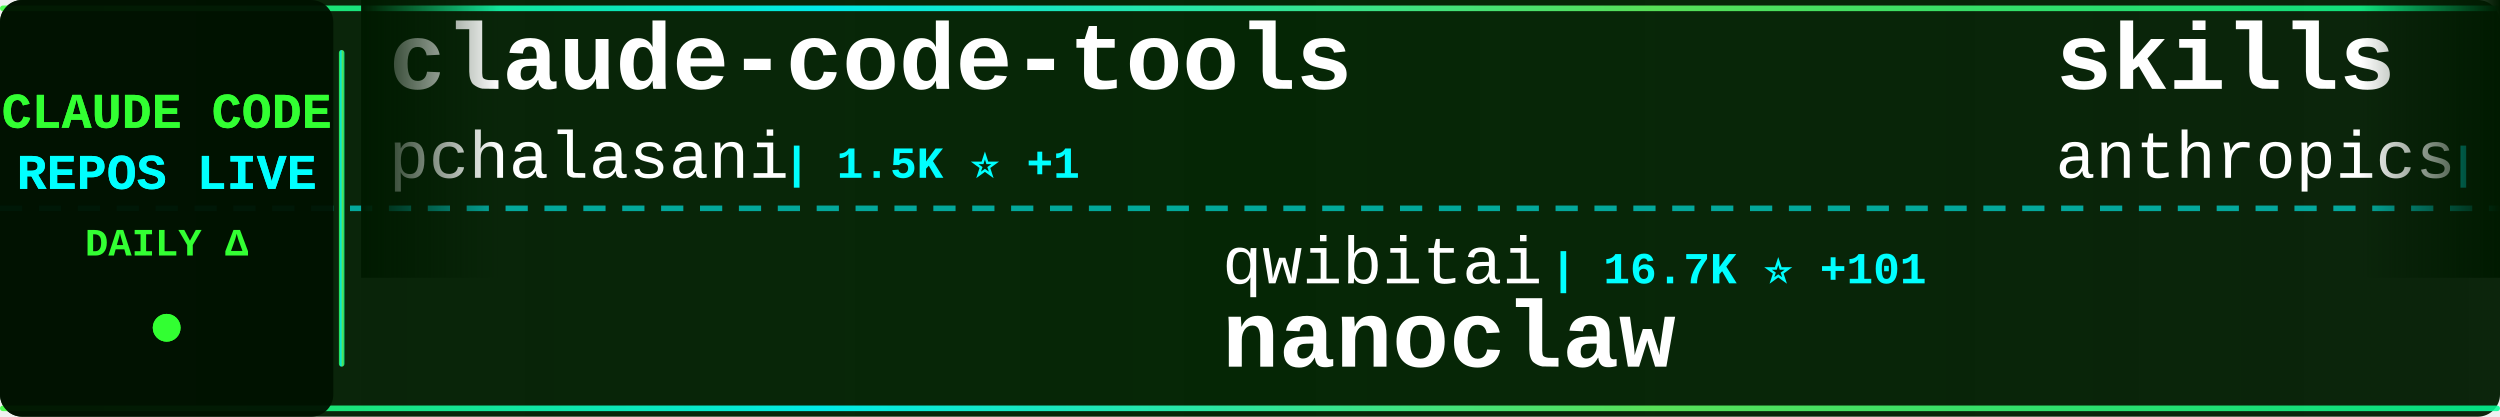
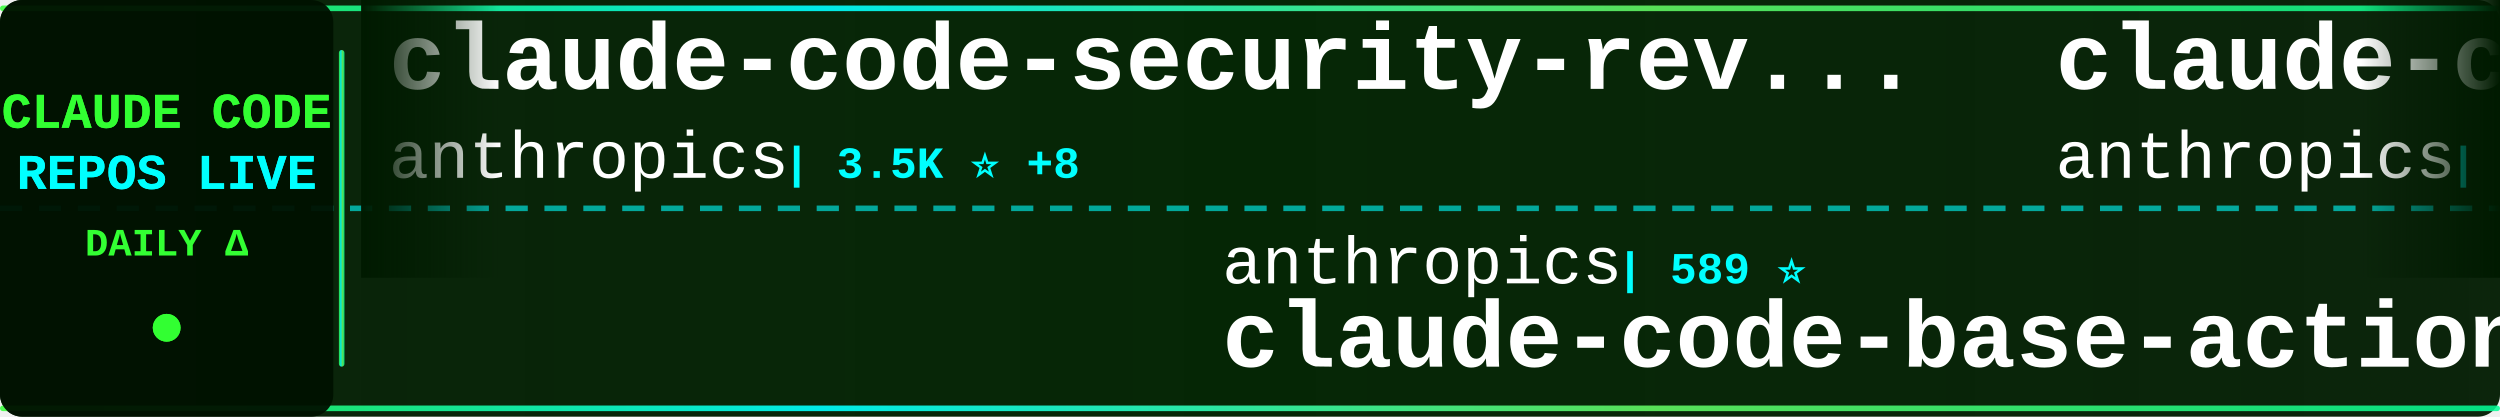
<svg xmlns="http://www.w3.org/2000/svg" width="900" height="150">
  <defs>
    <linearGradient id="tickerBg" x1="0%" y1="0%" x2="100%" y2="0%">
      <stop offset="0%" style="stop-color:#001a00;stop-opacity:0.95" />
      <stop offset="50%" style="stop-color:#002200;stop-opacity:0.98" />
      <stop offset="100%" style="stop-color:#001a00;stop-opacity:0.95" />
    </linearGradient>
    <linearGradient id="borderGrad" x1="0%" y1="0%" x2="100%" y2="0%">
      <stop offset="0%" style="stop-color:#33ff33;stop-opacity:0.85">
        <animate attributeName="stop-opacity" values="0.85;1;0.85" dur="2s" repeatCount="indefinite" />
      </stop>
      <stop offset="33%" style="stop-color:#00ffff;stop-opacity:0.9">
        <animate attributeName="stop-opacity" values="0.9;1;0.9" dur="2.2s" repeatCount="indefinite" />
      </stop>
      <stop offset="66%" style="stop-color:#66ff66;stop-opacity:0.85">
        <animate attributeName="stop-opacity" values="0.85;1;0.85" dur="1.8s" repeatCount="indefinite" />
      </stop>
      <stop offset="100%" style="stop-color:#00ff99;stop-opacity:0.85">
        <animate attributeName="stop-opacity" values="0.85;1;0.85" dur="2s" repeatCount="indefinite" />
      </stop>
    </linearGradient>
    <filter id="textGlow">
      <feGaussianBlur stdDeviation="0.1" result="coloredBlur" />
      <feMerge>
        <feMergeNode in="coloredBlur" />
        <feMergeNode in="SourceGraphic" />
      </feMerge>
    </filter>
    <filter id="metricGlow">
      <feGaussianBlur stdDeviation="0.2" result="coloredBlur" />
      <feMerge>
        <feMergeNode in="coloredBlur" />
        <feMergeNode in="SourceGraphic" />
      </feMerge>
    </filter>
    <linearGradient id="leftFade" x1="0%" y1="0%" x2="100%" y2="0%">
      <stop offset="0%" style="stop-color:#001a00;stop-opacity:1" />
      <stop offset="100%" style="stop-color:#001a00;stop-opacity:0" />
    </linearGradient>
    <linearGradient id="rightFade" x1="0%" y1="0%" x2="100%" y2="0%">
      <stop offset="0%" style="stop-color:#001a00;stop-opacity:0" />
      <stop offset="100%" style="stop-color:#001a00;stop-opacity:1" />
    </linearGradient>
  </defs>
  <rect width="900" height="150" fill="url(#tickerBg)" rx="8" />
  <rect x="0" y="2" width="900" height="2" fill="url(#borderGrad)" rx="1" />
  <rect x="0" y="146" width="900" height="2" fill="url(#borderGrad)" rx="1" />
  <line x1="0" y1="75" x2="900" y2="75" stroke="#00ffff" stroke-width="2" stroke-dasharray="8 6" opacity="0.6" />
  <rect x="0" y="0" width="120" height="150" fill="#001100" opacity="0.95" rx="8" />
  <text x="60" y="46" font-family="'Courier New', monospace" font-size="18" font-weight="bold" fill="#33ff33" text-anchor="middle" filter="url(#textGlow)">
    CLAUDE CODE
  </text>
  <text x="60" y="68" font-family="'Courier New', monospace" font-size="18" font-weight="bold" fill="#00ffff" text-anchor="middle" filter="url(#textGlow)">
    REPOS LIVE
  </text>
  <text x="60" y="92" font-family="'Courier New', monospace" font-size="14" font-weight="bold" fill="#33ff33" text-anchor="middle">
    DAILY Δ
  </text>
  <circle cx="60" cy="118" r="5" fill="#33ff33" filter="url(#metricGlow)">
    <animate attributeName="r" values="4;6;4" dur="1.5s" repeatCount="indefinite" />
    <animate attributeName="opacity" values="0.6;1;0.6" dur="1.5s" repeatCount="indefinite" />
  </circle>
  <rect x="122" y="18" width="2" height="114" fill="url(#borderGrad)" rx="1" />
  <clipPath id="tickerClip">
    <rect x="130" y="0" width="770" height="150" />
  </clipPath>
  <g clip-path="url(#tickerClip)">
    <g id="tickerItems">
      <animateTransform attributeName="transform" attributeType="XML" type="translate" from="0 0" to="-3000 0" dur="54s" repeatCount="indefinite" />
      <g transform="translate(0, 0)">
-         <text x="140" y="32" font-family="'Courier New', monospace" font-size="34" font-weight="bold" fill="#ffffff">claude-code-tools</text>
-         <text x="140" y="64" font-family="'Courier New', monospace" font-size="24" font-weight="normal" fill="#ffffff" opacity="1.0">pchalasani</text>
-         <text x="282" y="64" font-family="'Courier New', monospace" font-size="16" font-weight="bold" fill="#00ffff"> | 1.5K ⭐ +1</text>
+         <text x="140" y="32" font-family="'Courier New', monospace" font-size="34" font-weight="bold" fill="#ffffff">claude-code-security-rev...</text>
+         <text x="140" y="64" font-family="'Courier New', monospace" font-size="24" font-weight="normal" fill="#ffffff" opacity="1.0">anthropics</text>
+         <text x="282" y="64" font-family="'Courier New', monospace" font-size="16" font-weight="bold" fill="#00ffff"> | 3.5K ⭐ +8</text>
      </g>
      <g transform="translate(300, 0)">
-         <text x="140" y="102" font-family="'Courier New', monospace" font-size="24" font-weight="normal" fill="#ffffff" opacity="1.0">qwibitai</text>
-         <text x="258" y="102" font-family="'Courier New', monospace" font-size="16" font-weight="bold" fill="#00ffff"> | 16.7K ⭐ +101</text>
-         <text x="140" y="132" font-family="'Courier New', monospace" font-size="34" font-weight="bold" fill="#ffffff">nanoclaw</text>
+         <text x="140" y="102" font-family="'Courier New', monospace" font-size="24" font-weight="normal" fill="#ffffff" opacity="1.0">anthropics</text>
+         <text x="282" y="102" font-family="'Courier New', monospace" font-size="16" font-weight="bold" fill="#00ffff"> | 589 ⭐</text>
+         <text x="140" y="132" font-family="'Courier New', monospace" font-size="34" font-weight="bold" fill="#ffffff">claude-code-base-action</text>
      </g>
      <g transform="translate(600, 0)">
-         <text x="140" y="32" font-family="'Courier New', monospace" font-size="34" font-weight="bold" fill="#ffffff">skills</text>
+         <text x="140" y="32" font-family="'Courier New', monospace" font-size="34" font-weight="bold" fill="#ffffff">claude-code</text>
        <text x="140" y="64" font-family="'Courier New', monospace" font-size="24" font-weight="normal" fill="#ffffff" opacity="1.0">anthropics</text>
-         <text x="282" y="64" font-family="'Courier New', monospace" font-size="16" font-weight="bold" fill="#00ffff"> | 79.6K ⭐ +140</text>
+         <text x="282" y="64" font-family="'Courier New', monospace" font-size="16" font-weight="bold" fill="#00ffff"> | 72.1K ⭐ +163</text>
      </g>
      <g transform="translate(900, 0)">
-         <text x="140" y="102" font-family="'Courier New', monospace" font-size="24" font-weight="normal" fill="#ffffff" opacity="1.0">VoltAgent</text>
-         <text x="270" y="102" font-family="'Courier New', monospace" font-size="16" font-weight="bold" fill="#00ffff"> | 11.9K ⭐ +36</text>
-         <text x="140" y="132" font-family="'Courier New', monospace" font-size="34" font-weight="bold" fill="#ffffff">awesome-claude-code-suba...</text>
+         <text x="140" y="102" font-family="'Courier New', monospace" font-size="24" font-weight="normal" fill="#ffffff" opacity="1.0">carlvellotti</text>
+         <text x="306" y="102" font-family="'Courier New', monospace" font-size="16" font-weight="bold" fill="#00ffff"> | 1.5K ⭐ +2</text>
+         <text x="140" y="132" font-family="'Courier New', monospace" font-size="34" font-weight="bold" fill="#ffffff">claude-code-pm-course</text>
      </g>
      <g transform="translate(1200, 0)">
-         <text x="140" y="32" font-family="'Courier New', monospace" font-size="34" font-weight="bold" fill="#ffffff">claude-skills</text>
-         <text x="140" y="64" font-family="'Courier New', monospace" font-size="24" font-weight="normal" fill="#ffffff" opacity="1.0">alirezarezvani</text>
-         <text x="330" y="64" font-family="'Courier New', monospace" font-size="16" font-weight="bold" fill="#00ffff"> | 2.0K ⭐ +15</text>
+         <text x="140" y="32" font-family="'Courier New', monospace" font-size="34" font-weight="bold" fill="#ffffff">superpowers</text>
+         <text x="140" y="64" font-family="'Courier New', monospace" font-size="24" font-weight="normal" fill="#ffffff" opacity="1.0">obra</text>
+         <text x="210" y="64" font-family="'Courier New', monospace" font-size="16" font-weight="bold" fill="#00ffff"> | 66.4K ⭐ +277</text>
      </g>
      <g transform="translate(1500, 0)">
-         <text x="140" y="102" font-family="'Courier New', monospace" font-size="24" font-weight="normal" fill="#ffffff" opacity="1.0">RichardAtCT</text>
-         <text x="294" y="102" font-family="'Courier New', monospace" font-size="16" font-weight="bold" fill="#00ffff"> | 1.8K ⭐ +3</text>
-         <text x="140" y="132" font-family="'Courier New', monospace" font-size="34" font-weight="bold" fill="#ffffff">claude-code-telegram</text>
+         <text x="140" y="102" font-family="'Courier New', monospace" font-size="24" font-weight="normal" fill="#ffffff" opacity="1.0">ghuntley</text>
+         <text x="258" y="102" font-family="'Courier New', monospace" font-size="16" font-weight="bold" fill="#00ffff"> | 847 ⭐</text>
+         <text x="140" y="132" font-family="'Courier New', monospace" font-size="34" font-weight="bold" fill="#ffffff">claude-code-source-code-...</text>
      </g>
      <g transform="translate(1800, 0)">
-         <text x="140" y="32" font-family="'Courier New', monospace" font-size="34" font-weight="bold" fill="#ffffff">opcode</text>
-         <text x="140" y="64" font-family="'Courier New', monospace" font-size="24" font-weight="normal" fill="#ffffff" opacity="1.0">winfunc</text>
-         <text x="246" y="64" font-family="'Courier New', monospace" font-size="16" font-weight="bold" fill="#00ffff"> | 20.7K ⭐ +3</text>
+         <text x="140" y="32" font-family="'Courier New', monospace" font-size="34" font-weight="bold" fill="#ffffff">claude-code-viewer</text>
+         <text x="140" y="64" font-family="'Courier New', monospace" font-size="24" font-weight="normal" fill="#ffffff" opacity="1.0">d-kimuson</text>
+         <text x="270" y="64" font-family="'Courier New', monospace" font-size="16" font-weight="bold" fill="#00ffff"> | 925 ⭐ +1</text>
      </g>
      <g transform="translate(2100, 0)">
-         <text x="140" y="102" font-family="'Courier New', monospace" font-size="24" font-weight="normal" fill="#ffffff" opacity="1.0">ChrisWiles</text>
-         <text x="282" y="102" font-family="'Courier New', monospace" font-size="16" font-weight="bold" fill="#00ffff"> | 5.4K ⭐ +2</text>
-         <text x="140" y="132" font-family="'Courier New', monospace" font-size="34" font-weight="bold" fill="#ffffff">claude-code-showcase</text>
+         <text x="140" y="102" font-family="'Courier New', monospace" font-size="24" font-weight="normal" fill="#ffffff" opacity="1.0">winfunc</text>
+         <text x="246" y="102" font-family="'Courier New', monospace" font-size="16" font-weight="bold" fill="#00ffff"> | 20.7K ⭐ +5</text>
+         <text x="140" y="132" font-family="'Courier New', monospace" font-size="34" font-weight="bold" fill="#ffffff">opcode</text>
      </g>
      <g transform="translate(2400, 0)">
-         <text x="140" y="32" font-family="'Courier New', monospace" font-size="34" font-weight="bold" fill="#ffffff">claude-plugins-official</text>
-         <text x="140" y="64" font-family="'Courier New', monospace" font-size="24" font-weight="normal" fill="#ffffff" opacity="1.0">anthropics</text>
-         <text x="282" y="64" font-family="'Courier New', monospace" font-size="16" font-weight="bold" fill="#00ffff"> | 8.6K ⭐ +25</text>
+         <text x="140" y="32" font-family="'Courier New', monospace" font-size="34" font-weight="bold" fill="#ffffff">claude-code-cookbook</text>
+         <text x="140" y="64" font-family="'Courier New', monospace" font-size="24" font-weight="normal" fill="#ffffff" opacity="1.0">wasabeef</text>
+         <text x="258" y="64" font-family="'Courier New', monospace" font-size="16" font-weight="bold" fill="#00ffff"> | 1.0K ⭐</text>
      </g>
      <g transform="translate(2700, 0)">
-         <text x="140" y="102" font-family="'Courier New', monospace" font-size="24" font-weight="normal" fill="#ffffff" opacity="1.0">feiskyer</text>
-         <text x="258" y="102" font-family="'Courier New', monospace" font-size="16" font-weight="bold" fill="#00ffff"> | 1.2K ⭐</text>
-         <text x="140" y="132" font-family="'Courier New', monospace" font-size="34" font-weight="bold" fill="#ffffff">claude-code-settings</text>
+         <text x="140" y="102" font-family="'Courier New', monospace" font-size="24" font-weight="normal" fill="#ffffff" opacity="1.0">darcyegb</text>
+         <text x="258" y="102" font-family="'Courier New', monospace" font-size="16" font-weight="bold" fill="#00ffff"> | 569 ⭐</text>
+         <text x="140" y="132" font-family="'Courier New', monospace" font-size="34" font-weight="bold" fill="#ffffff">ClaudeCodeAgents</text>
      </g>
      <g transform="translate(3000, 0)">
-         <text x="140" y="32" font-family="'Courier New', monospace" font-size="34" font-weight="bold" fill="#ffffff">claude-code-tools</text>
-         <text x="140" y="64" font-family="'Courier New', monospace" font-size="24" font-weight="normal" fill="#ffffff" opacity="1.0">pchalasani</text>
-         <text x="282" y="64" font-family="'Courier New', monospace" font-size="16" font-weight="bold" fill="#00ffff"> | 1.5K ⭐ +1</text>
+         <text x="140" y="32" font-family="'Courier New', monospace" font-size="34" font-weight="bold" fill="#ffffff">claude-code-security-rev...</text>
+         <text x="140" y="64" font-family="'Courier New', monospace" font-size="24" font-weight="normal" fill="#ffffff" opacity="1.0">anthropics</text>
+         <text x="282" y="64" font-family="'Courier New', monospace" font-size="16" font-weight="bold" fill="#00ffff"> | 3.5K ⭐ +8</text>
      </g>
      <g transform="translate(3300, 0)">
-         <text x="140" y="102" font-family="'Courier New', monospace" font-size="24" font-weight="normal" fill="#ffffff" opacity="1.0">qwibitai</text>
-         <text x="258" y="102" font-family="'Courier New', monospace" font-size="16" font-weight="bold" fill="#00ffff"> | 16.7K ⭐ +101</text>
-         <text x="140" y="132" font-family="'Courier New', monospace" font-size="34" font-weight="bold" fill="#ffffff">nanoclaw</text>
+         <text x="140" y="102" font-family="'Courier New', monospace" font-size="24" font-weight="normal" fill="#ffffff" opacity="1.0">anthropics</text>
+         <text x="282" y="102" font-family="'Courier New', monospace" font-size="16" font-weight="bold" fill="#00ffff"> | 589 ⭐</text>
+         <text x="140" y="132" font-family="'Courier New', monospace" font-size="34" font-weight="bold" fill="#ffffff">claude-code-base-action</text>
      </g>
      <g transform="translate(3600, 0)">
-         <text x="140" y="32" font-family="'Courier New', monospace" font-size="34" font-weight="bold" fill="#ffffff">skills</text>
+         <text x="140" y="32" font-family="'Courier New', monospace" font-size="34" font-weight="bold" fill="#ffffff">claude-code</text>
        <text x="140" y="64" font-family="'Courier New', monospace" font-size="24" font-weight="normal" fill="#ffffff" opacity="1.0">anthropics</text>
-         <text x="282" y="64" font-family="'Courier New', monospace" font-size="16" font-weight="bold" fill="#00ffff"> | 79.6K ⭐ +140</text>
+         <text x="282" y="64" font-family="'Courier New', monospace" font-size="16" font-weight="bold" fill="#00ffff"> | 72.1K ⭐ +163</text>
      </g>
      <g transform="translate(3900, 0)">
-         <text x="140" y="102" font-family="'Courier New', monospace" font-size="24" font-weight="normal" fill="#ffffff" opacity="1.0">VoltAgent</text>
-         <text x="270" y="102" font-family="'Courier New', monospace" font-size="16" font-weight="bold" fill="#00ffff"> | 11.9K ⭐ +36</text>
-         <text x="140" y="132" font-family="'Courier New', monospace" font-size="34" font-weight="bold" fill="#ffffff">awesome-claude-code-suba...</text>
+         <text x="140" y="102" font-family="'Courier New', monospace" font-size="24" font-weight="normal" fill="#ffffff" opacity="1.0">carlvellotti</text>
+         <text x="306" y="102" font-family="'Courier New', monospace" font-size="16" font-weight="bold" fill="#00ffff"> | 1.5K ⭐ +2</text>
+         <text x="140" y="132" font-family="'Courier New', monospace" font-size="34" font-weight="bold" fill="#ffffff">claude-code-pm-course</text>
      </g>
    </g>
  </g>
  <rect x="130" y="0" width="50" height="100" fill="url(#leftFade)" />
  <rect x="850" y="0" width="50" height="100" fill="url(#rightFade)" />
</svg>
